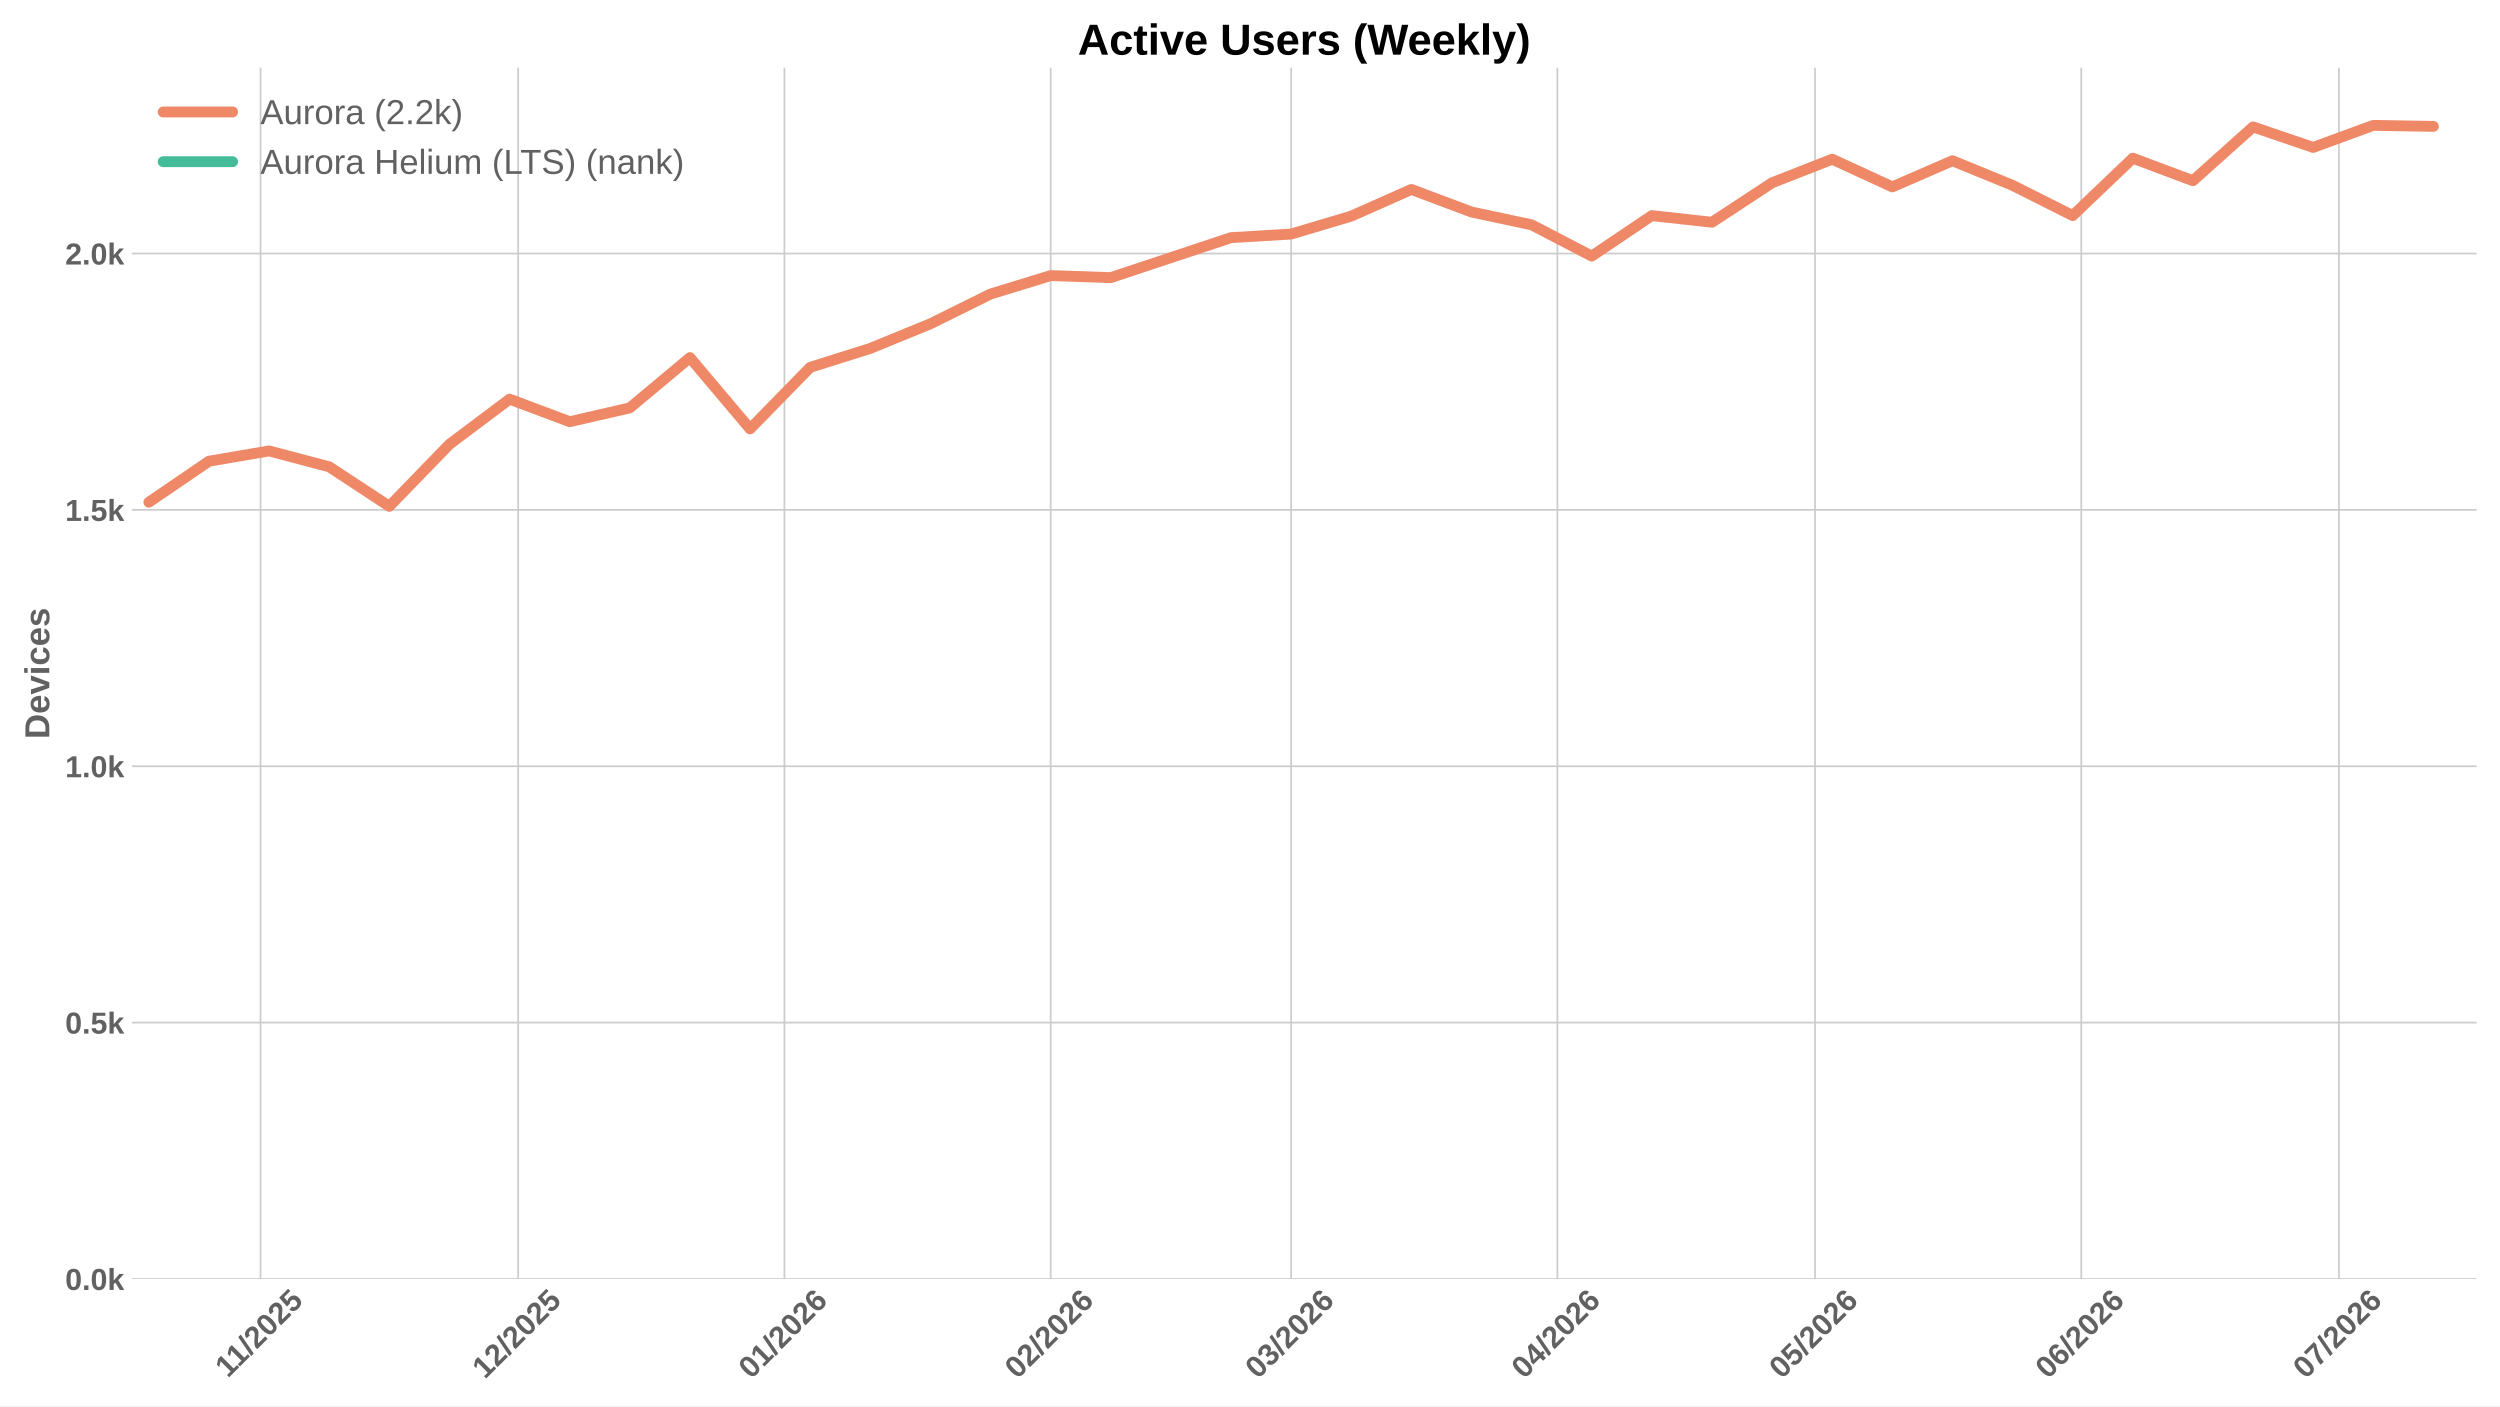
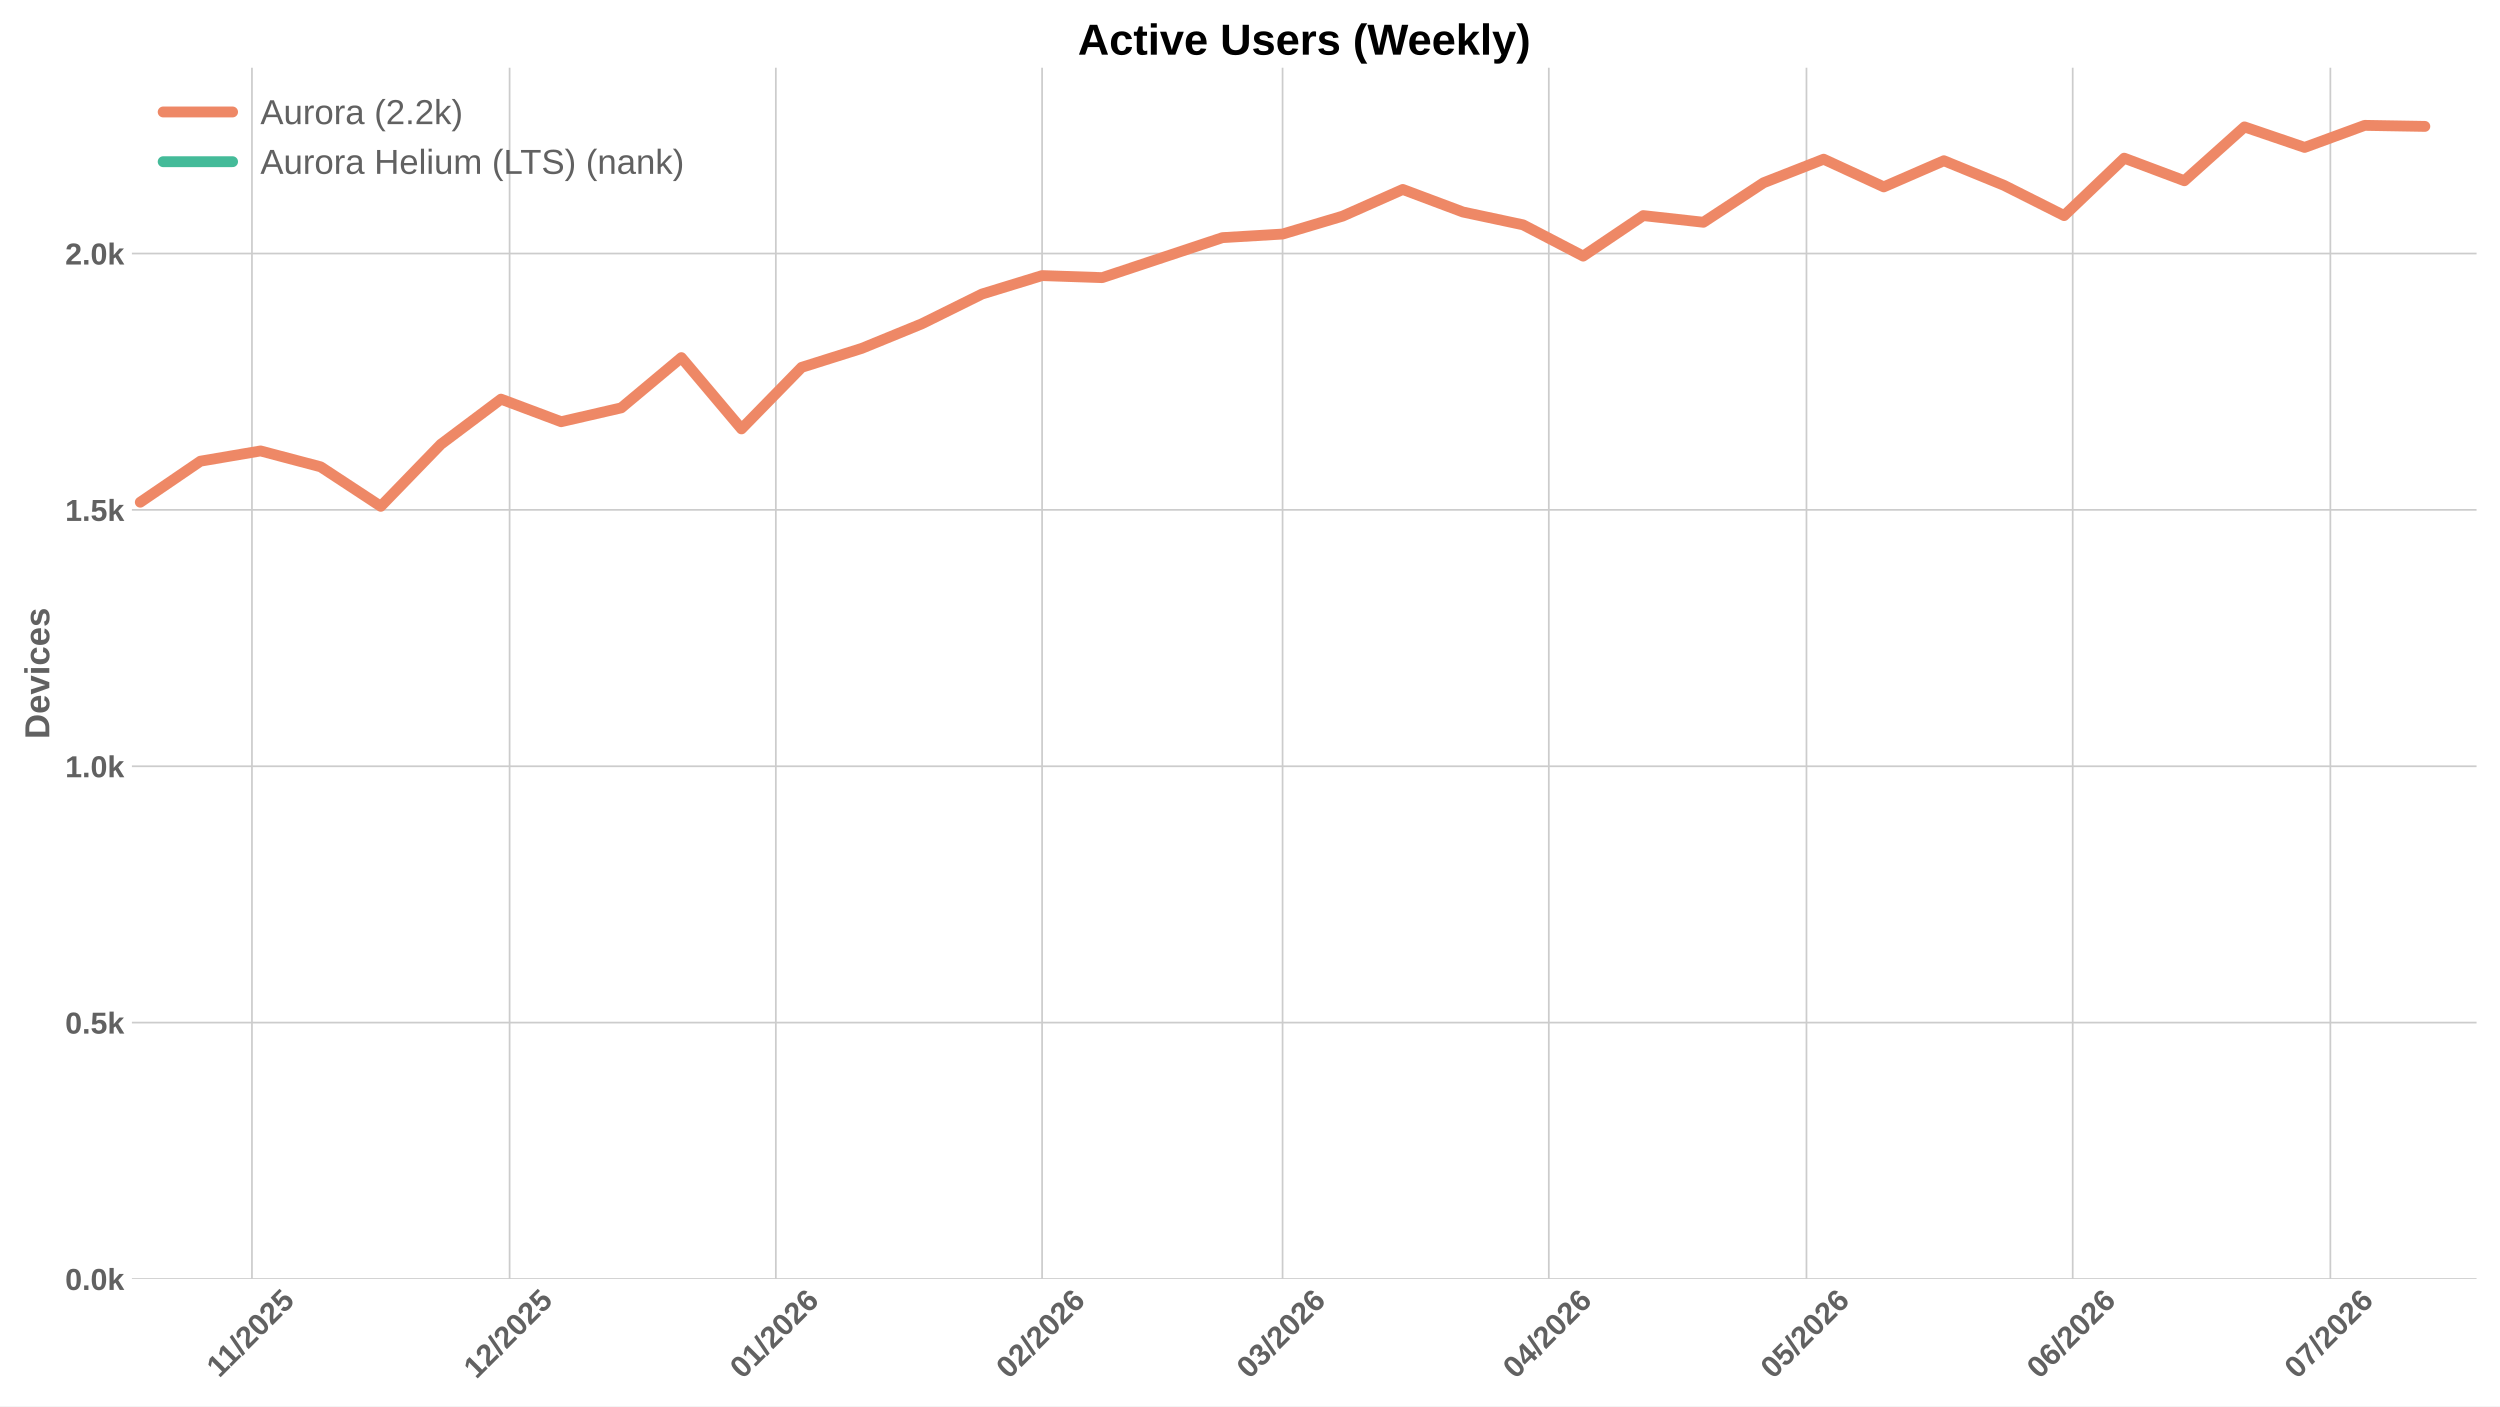
<svg xmlns="http://www.w3.org/2000/svg" xmlns:xlink="http://www.w3.org/1999/xlink" width="1152pt" height="648pt" viewBox="0 0 1152 648" version="1.1">
  <defs>
    <style type="text/css">*{stroke-linejoin: round; stroke-linecap: butt}</style>
  </defs>
  <g id="figure_1">
    <g id="patch_1">
      <path d="M 0 648  L 1152 648  L 1152 0  L 0 0  z " style="fill: #ffffff" />
    </g>
    <g id="axes_1">
      <g id="patch_2">
        <path d="M 60.78 589.343  L 1141.2 589.343  L 1141.2 31.2  L 60.78 31.2  z " style="fill: #ffffff" />
      </g>
      <g id="matplotlib.axis_1">
        <g id="xtick_1">
          <g id="line2d_1">
-             <path d="M 120.048 589.343  L 120.048 31.2  " clip-path="url(#p6902d0c103)" style="fill: none; stroke: #cccccc; stroke-width: 0.8; stroke-linecap: round" />
+             <path d="M 116.098 589.343  L 116.098 31.2  " clip-path="url(#pda3a99be22)" style="fill: none; stroke: #cccccc; stroke-width: 0.8; stroke-linecap: round" />
          </g>
          <g id="line2d_2" />
          <g id="text_1">
-             <g style="fill: #616161" transform="translate(104.9895 635.2532) rotate(-45) scale(0.14 -0.14)">
+             <g style="fill: #616161" transform="translate(101.0398 635.2532) rotate(-45) scale(0.14 -0.14)">
              <defs>
                <path id="LiberationSans-Bold-31" d="M 403 0  L 403 653  L 1494 653  L 1494 3656  L 438 2997  L 438 3688  L 1541 4403  L 2372 4403  L 2372 653  L 3381 653  L 3381 0  L 403 0  z " transform="scale(0.015625)" />
                <path id="LiberationSans-Bold-2f" d="M 63 -128  L 972 4638  L 1716 4638  L 822 -128  L 63 -128  z " transform="scale(0.015625)" />
                <path id="LiberationSans-Bold-32" d="M 222 0  L 222 609  Q 394 988 711 1347  Q 1028 1706 1509 2097  Q 1972 2472 2158 2715  Q 2344 2959 2344 3194  Q 2344 3769 1766 3769  Q 1484 3769 1336 3617  Q 1188 3466 1144 3163  L 259 3213  Q 334 3825 717 4147  Q 1100 4469 1759 4469  Q 2472 4469 2853 4144  Q 3234 3819 3234 3231  Q 3234 2922 3112 2672  Q 2991 2422 2800 2211  Q 2609 2000 2376 1815  Q 2144 1631 1925 1456  Q 1706 1281 1526 1103  Q 1347 925 1259 722  L 3303 722  L 3303 0  L 222 0  z " transform="scale(0.015625)" />
                <path id="LiberationSans-Bold-30" d="M 3297 2203  Q 3297 1088 2914 512  Q 2531 -63 1766 -63  Q 253 -63 253 2203  Q 253 2994 418 3494  Q 584 3994 915 4231  Q 1247 4469 1791 4469  Q 2572 4469 2934 3903  Q 3297 3338 3297 2203  z M 2416 2203  Q 2416 2813 2356 3150  Q 2297 3488 2165 3634  Q 2034 3781 1784 3781  Q 1519 3781 1383 3632  Q 1247 3484 1189 3148  Q 1131 2813 1131 2203  Q 1131 1600 1192 1261  Q 1253 922 1386 775  Q 1519 628 1772 628  Q 2022 628 2158 783  Q 2294 938 2355 1278  Q 2416 1619 2416 2203  z " transform="scale(0.015625)" />
                <path id="LiberationSans-Bold-35" d="M 3381 1466  Q 3381 766 2945 351  Q 2509 -63 1750 -63  Q 1088 -63 689 235  Q 291 534 197 1100  L 1075 1172  Q 1144 891 1319 762  Q 1494 634 1759 634  Q 2088 634 2283 843  Q 2478 1053 2478 1447  Q 2478 1794 2293 2001  Q 2109 2209 1778 2209  Q 1413 2209 1181 1925  L 325 1925  L 478 4403  L 3125 4403  L 3125 3750  L 1275 3750  L 1203 2638  Q 1522 2919 2000 2919  Q 2628 2919 3004 2528  Q 3381 2138 3381 1466  z " transform="scale(0.015625)" />
              </defs>
              <use xlink:href="#LiberationSans-Bold-31" />
              <use xlink:href="#LiberationSans-Bold-31" transform="translate(50.11523 0)" />
              <use xlink:href="#LiberationSans-Bold-2f" transform="translate(105.7305 0)" />
              <use xlink:href="#LiberationSans-Bold-32" transform="translate(133.5137 0)" />
              <use xlink:href="#LiberationSans-Bold-30" transform="translate(189.1289 0)" />
              <use xlink:href="#LiberationSans-Bold-32" transform="translate(244.7441 0)" />
              <use xlink:href="#LiberationSans-Bold-35" transform="translate(300.3594 0)" />
            </g>
          </g>
        </g>
        <g id="xtick_2">
          <g id="line2d_3">
-             <path d="M 238.775 589.343  L 238.775 31.2  " clip-path="url(#p6902d0c103)" style="fill: none; stroke: #cccccc; stroke-width: 0.8; stroke-linecap: round" />
+             <path d="M 234.825 589.343  L 234.825 31.2  " clip-path="url(#pda3a99be22)" style="fill: none; stroke: #cccccc; stroke-width: 0.8; stroke-linecap: round" />
          </g>
          <g id="line2d_4" />
          <g id="text_2">
-             <g style="fill: #616161" transform="translate(223.4447 635.7977) rotate(-45) scale(0.14 -0.14)">
+             <g style="fill: #616161" transform="translate(219.495 635.7977) rotate(-45) scale(0.14 -0.14)">
              <use xlink:href="#LiberationSans-Bold-31" />
              <use xlink:href="#LiberationSans-Bold-32" transform="translate(55.61523 0)" />
              <use xlink:href="#LiberationSans-Bold-2f" transform="translate(111.2305 0)" />
              <use xlink:href="#LiberationSans-Bold-32" transform="translate(139.0137 0)" />
              <use xlink:href="#LiberationSans-Bold-30" transform="translate(194.6289 0)" />
              <use xlink:href="#LiberationSans-Bold-32" transform="translate(250.2441 0)" />
              <use xlink:href="#LiberationSans-Bold-35" transform="translate(305.8594 0)" />
            </g>
          </g>
        </g>
        <g id="xtick_3">
          <g id="line2d_5">
-             <path d="M 361.46 589.343  L 361.46 31.2  " clip-path="url(#p6902d0c103)" style="fill: none; stroke: #cccccc; stroke-width: 0.8; stroke-linecap: round" />
+             <path d="M 357.51 589.343  L 357.51 31.2  " clip-path="url(#pda3a99be22)" style="fill: none; stroke: #cccccc; stroke-width: 0.8; stroke-linecap: round" />
          </g>
          <g id="line2d_6" />
          <g id="text_3">
-             <g style="fill: #616161" transform="translate(346.1297 635.7977) rotate(-45) scale(0.14 -0.14)">
+             <g style="fill: #616161" transform="translate(342.1801 635.7977) rotate(-45) scale(0.14 -0.14)">
              <defs>
                <path id="LiberationSans-Bold-36" d="M 3328 1441  Q 3328 738 2934 337  Q 2541 -63 1847 -63  Q 1069 -63 651 482  Q 234 1028 234 2100  Q 234 3278 657 3873  Q 1081 4469 1869 4469  Q 2428 4469 2751 4222  Q 3075 3975 3209 3456  L 2381 3341  Q 2263 3775 1850 3775  Q 1497 3775 1295 3422  Q 1094 3069 1094 2350  Q 1234 2584 1484 2709  Q 1734 2834 2050 2834  Q 2641 2834 2984 2459  Q 3328 2084 3328 1441  z M 2447 1416  Q 2447 1791 2273 1989  Q 2100 2188 1797 2188  Q 1506 2188 1331 2002  Q 1156 1816 1156 1509  Q 1156 1125 1339 873  Q 1522 622 1819 622  Q 2116 622 2281 833  Q 2447 1044 2447 1416  z " transform="scale(0.015625)" />
              </defs>
              <use xlink:href="#LiberationSans-Bold-30" />
              <use xlink:href="#LiberationSans-Bold-31" transform="translate(55.61523 0)" />
              <use xlink:href="#LiberationSans-Bold-2f" transform="translate(111.2305 0)" />
              <use xlink:href="#LiberationSans-Bold-32" transform="translate(139.0137 0)" />
              <use xlink:href="#LiberationSans-Bold-30" transform="translate(194.6289 0)" />
              <use xlink:href="#LiberationSans-Bold-32" transform="translate(250.2441 0)" />
              <use xlink:href="#LiberationSans-Bold-36" transform="translate(305.8594 0)" />
            </g>
          </g>
        </g>
        <g id="xtick_4">
          <g id="line2d_7">
-             <path d="M 484.145 589.343  L 484.145 31.2  " clip-path="url(#p6902d0c103)" style="fill: none; stroke: #cccccc; stroke-width: 0.8; stroke-linecap: round" />
+             <path d="M 480.195 589.343  L 480.195 31.2  " clip-path="url(#pda3a99be22)" style="fill: none; stroke: #cccccc; stroke-width: 0.8; stroke-linecap: round" />
          </g>
          <g id="line2d_8" />
          <g id="text_4">
-             <g style="fill: #616161" transform="translate(468.8148 635.7977) rotate(-45) scale(0.14 -0.14)">
+             <g style="fill: #616161" transform="translate(464.8651 635.7977) rotate(-45) scale(0.14 -0.14)">
              <use xlink:href="#LiberationSans-Bold-30" />
              <use xlink:href="#LiberationSans-Bold-32" transform="translate(55.61523 0)" />
              <use xlink:href="#LiberationSans-Bold-2f" transform="translate(111.2305 0)" />
              <use xlink:href="#LiberationSans-Bold-32" transform="translate(139.0137 0)" />
              <use xlink:href="#LiberationSans-Bold-30" transform="translate(194.6289 0)" />
              <use xlink:href="#LiberationSans-Bold-32" transform="translate(250.2441 0)" />
              <use xlink:href="#LiberationSans-Bold-36" transform="translate(305.8594 0)" />
            </g>
          </g>
        </g>
        <g id="xtick_5">
          <g id="line2d_9">
-             <path d="M 594.957 589.343  L 594.957 31.2  " clip-path="url(#p6902d0c103)" style="fill: none; stroke: #cccccc; stroke-width: 0.8; stroke-linecap: round" />
+             <path d="M 591.008 589.343  L 591.008 31.2  " clip-path="url(#pda3a99be22)" style="fill: none; stroke: #cccccc; stroke-width: 0.8; stroke-linecap: round" />
          </g>
          <g id="line2d_10" />
          <g id="text_5">
-             <g style="fill: #616161" transform="translate(579.6271 635.7977) rotate(-45) scale(0.14 -0.14)">
+             <g style="fill: #616161" transform="translate(575.6775 635.7977) rotate(-45) scale(0.14 -0.14)">
              <defs>
                <path id="LiberationSans-Bold-33" d="M 3328 1222  Q 3328 603 2922 265  Q 2516 -72 1766 -72  Q 1056 -72 637 254  Q 219 581 147 1197  L 1041 1275  Q 1125 641 1763 641  Q 2078 641 2253 797  Q 2428 953 2428 1275  Q 2428 1569 2215 1725  Q 2003 1881 1584 1881  L 1278 1881  L 1278 2591  L 1566 2591  Q 1944 2591 2134 2745  Q 2325 2900 2325 3188  Q 2325 3459 2173 3614  Q 2022 3769 1731 3769  Q 1459 3769 1292 3619  Q 1125 3469 1100 3194  L 222 3256  Q 291 3825 694 4147  Q 1097 4469 1747 4469  Q 2438 4469 2827 4158  Q 3216 3847 3216 3297  Q 3216 2884 2973 2618  Q 2731 2353 2275 2266  L 2275 2253  Q 2781 2194 3054 1920  Q 3328 1647 3328 1222  z " transform="scale(0.015625)" />
              </defs>
              <use xlink:href="#LiberationSans-Bold-30" />
              <use xlink:href="#LiberationSans-Bold-33" transform="translate(55.61523 0)" />
              <use xlink:href="#LiberationSans-Bold-2f" transform="translate(111.2305 0)" />
              <use xlink:href="#LiberationSans-Bold-32" transform="translate(139.0137 0)" />
              <use xlink:href="#LiberationSans-Bold-30" transform="translate(194.6289 0)" />
              <use xlink:href="#LiberationSans-Bold-32" transform="translate(250.2441 0)" />
              <use xlink:href="#LiberationSans-Bold-36" transform="translate(305.8594 0)" />
            </g>
          </g>
        </g>
        <g id="xtick_6">
          <g id="line2d_11">
-             <path d="M 717.642 589.343  L 717.642 31.2  " clip-path="url(#p6902d0c103)" style="fill: none; stroke: #cccccc; stroke-width: 0.8; stroke-linecap: round" />
+             <path d="M 713.693 589.343  L 713.693 31.2  " clip-path="url(#pda3a99be22)" style="fill: none; stroke: #cccccc; stroke-width: 0.8; stroke-linecap: round" />
          </g>
          <g id="line2d_12" />
          <g id="text_6">
-             <g style="fill: #616161" transform="translate(702.3122 635.7977) rotate(-45) scale(0.14 -0.14)">
+             <g style="fill: #616161" transform="translate(698.3625 635.7977) rotate(-45) scale(0.14 -0.14)">
              <defs>
                <path id="LiberationSans-Bold-34" d="M 2938 897  L 2938 0  L 2100 0  L 2100 897  L 97 897  L 97 1556  L 1956 4403  L 2938 4403  L 2938 1550  L 3525 1550  L 3525 897  L 2938 897  z M 2100 2991  Q 2100 3159 2111 3356  Q 2122 3553 2128 3609  Q 2047 3434 1834 3103  L 813 1550  L 2100 1550  L 2100 2991  z " transform="scale(0.015625)" />
              </defs>
              <use xlink:href="#LiberationSans-Bold-30" />
              <use xlink:href="#LiberationSans-Bold-34" transform="translate(55.61523 0)" />
              <use xlink:href="#LiberationSans-Bold-2f" transform="translate(111.2305 0)" />
              <use xlink:href="#LiberationSans-Bold-32" transform="translate(139.0137 0)" />
              <use xlink:href="#LiberationSans-Bold-30" transform="translate(194.6289 0)" />
              <use xlink:href="#LiberationSans-Bold-32" transform="translate(250.2441 0)" />
              <use xlink:href="#LiberationSans-Bold-36" transform="translate(305.8594 0)" />
            </g>
          </g>
        </g>
        <g id="xtick_7">
          <g id="line2d_13">
-             <path d="M 836.37 589.343  L 836.37 31.2  " clip-path="url(#p6902d0c103)" style="fill: none; stroke: #cccccc; stroke-width: 0.8; stroke-linecap: round" />
+             <path d="M 832.42 589.343  L 832.42 31.2  " clip-path="url(#pda3a99be22)" style="fill: none; stroke: #cccccc; stroke-width: 0.8; stroke-linecap: round" />
          </g>
          <g id="line2d_14" />
          <g id="text_7">
-             <g style="fill: #616161" transform="translate(821.0396 635.7977) rotate(-45) scale(0.14 -0.14)">
+             <g style="fill: #616161" transform="translate(817.09 635.7977) rotate(-45) scale(0.14 -0.14)">
              <use xlink:href="#LiberationSans-Bold-30" />
              <use xlink:href="#LiberationSans-Bold-35" transform="translate(55.61523 0)" />
              <use xlink:href="#LiberationSans-Bold-2f" transform="translate(111.2305 0)" />
              <use xlink:href="#LiberationSans-Bold-32" transform="translate(139.0137 0)" />
              <use xlink:href="#LiberationSans-Bold-30" transform="translate(194.6289 0)" />
              <use xlink:href="#LiberationSans-Bold-32" transform="translate(250.2441 0)" />
              <use xlink:href="#LiberationSans-Bold-36" transform="translate(305.8594 0)" />
            </g>
          </g>
        </g>
        <g id="xtick_8">
          <g id="line2d_15">
-             <path d="M 959.055 589.343  L 959.055 31.2  " clip-path="url(#p6902d0c103)" style="fill: none; stroke: #cccccc; stroke-width: 0.8; stroke-linecap: round" />
+             <path d="M 955.105 589.343  L 955.105 31.2  " clip-path="url(#pda3a99be22)" style="fill: none; stroke: #cccccc; stroke-width: 0.8; stroke-linecap: round" />
          </g>
          <g id="line2d_16" />
          <g id="text_8">
-             <g style="fill: #616161" transform="translate(943.7247 635.7977) rotate(-45) scale(0.14 -0.14)">
+             <g style="fill: #616161" transform="translate(939.775 635.7977) rotate(-45) scale(0.14 -0.14)">
              <use xlink:href="#LiberationSans-Bold-30" />
              <use xlink:href="#LiberationSans-Bold-36" transform="translate(55.61523 0)" />
              <use xlink:href="#LiberationSans-Bold-2f" transform="translate(111.2305 0)" />
              <use xlink:href="#LiberationSans-Bold-32" transform="translate(139.0137 0)" />
              <use xlink:href="#LiberationSans-Bold-30" transform="translate(194.6289 0)" />
              <use xlink:href="#LiberationSans-Bold-32" transform="translate(250.2441 0)" />
              <use xlink:href="#LiberationSans-Bold-36" transform="translate(305.8594 0)" />
            </g>
          </g>
        </g>
        <g id="xtick_9">
          <g id="line2d_17">
-             <path d="M 1077.782 589.343  L 1077.782 31.2  " clip-path="url(#p6902d0c103)" style="fill: none; stroke: #cccccc; stroke-width: 0.8; stroke-linecap: round" />
+             <path d="M 1073.833 589.343  L 1073.833 31.2  " clip-path="url(#pda3a99be22)" style="fill: none; stroke: #cccccc; stroke-width: 0.8; stroke-linecap: round" />
          </g>
          <g id="line2d_18" />
          <g id="text_9">
-             <g style="fill: #616161" transform="translate(1062.452 635.7977) rotate(-45) scale(0.14 -0.14)">
+             <g style="fill: #616161" transform="translate(1058.503 635.7977) rotate(-45) scale(0.14 -0.14)">
              <defs>
                <path id="LiberationSans-Bold-37" d="M 3278 3706  Q 2981 3238 2717 2797  Q 2453 2356 2256 1911  Q 2059 1466 1945 995  Q 1831 525 1831 0  L 916 0  Q 916 550 1059 1064  Q 1203 1578 1475 2111  Q 1747 2644 2463 3681  L 275 3681  L 275 4403  L 3278 4403  L 3278 3706  z " transform="scale(0.015625)" />
              </defs>
              <use xlink:href="#LiberationSans-Bold-30" />
              <use xlink:href="#LiberationSans-Bold-37" transform="translate(55.61523 0)" />
              <use xlink:href="#LiberationSans-Bold-2f" transform="translate(111.2305 0)" />
              <use xlink:href="#LiberationSans-Bold-32" transform="translate(139.0137 0)" />
              <use xlink:href="#LiberationSans-Bold-30" transform="translate(194.6289 0)" />
              <use xlink:href="#LiberationSans-Bold-32" transform="translate(250.2441 0)" />
              <use xlink:href="#LiberationSans-Bold-36" transform="translate(305.8594 0)" />
            </g>
          </g>
        </g>
      </g>
      <g id="matplotlib.axis_2">
        <g id="ytick_1">
          <g id="line2d_19">
-             <path d="M 60.78 589.343  L 1141.2 589.343  " clip-path="url(#p6902d0c103)" style="fill: none; stroke: #cccccc; stroke-width: 0.8; stroke-linecap: round" />
+             <path d="M 60.78 589.343  L 1141.2 589.343  " clip-path="url(#pda3a99be22)" style="fill: none; stroke: #cccccc; stroke-width: 0.8; stroke-linecap: round" />
          </g>
          <g id="line2d_20" />
          <g id="text_10">
            <g style="fill: #616161" transform="translate(30.03469 594.416) scale(0.14 -0.14)">
              <defs>
                <path id="LiberationSans-Bold-2e" d="M 434 0  L 434 953  L 1338 953  L 1338 0  L 434 0  z " transform="scale(0.015625)" />
                <path id="LiberationSans-Bold-6b" d="M 2606 0  L 1703 1531  L 1325 1269  L 1325 0  L 447 0  L 447 4638  L 1325 4638  L 1325 1981  L 2531 3381  L 3475 3381  L 2288 2063  L 3566 0  L 2606 0  z " transform="scale(0.015625)" />
              </defs>
              <use xlink:href="#LiberationSans-Bold-30" />
              <use xlink:href="#LiberationSans-Bold-2e" transform="translate(55.61523 0)" />
              <use xlink:href="#LiberationSans-Bold-30" transform="translate(83.39844 0)" />
              <use xlink:href="#LiberationSans-Bold-6b" transform="translate(139.0137 0)" />
            </g>
          </g>
        </g>
        <g id="ytick_2">
          <g id="line2d_21">
-             <path d="M 60.78 471.215  L 1141.2 471.215  " clip-path="url(#p6902d0c103)" style="fill: none; stroke: #cccccc; stroke-width: 0.8; stroke-linecap: round" />
+             <path d="M 60.78 471.215  L 1141.2 471.215  " clip-path="url(#pda3a99be22)" style="fill: none; stroke: #cccccc; stroke-width: 0.8; stroke-linecap: round" />
          </g>
          <g id="line2d_22" />
          <g id="text_11">
            <g style="fill: #616161" transform="translate(30.03469 476.288) scale(0.14 -0.14)">
              <use xlink:href="#LiberationSans-Bold-30" />
              <use xlink:href="#LiberationSans-Bold-2e" transform="translate(55.61523 0)" />
              <use xlink:href="#LiberationSans-Bold-35" transform="translate(83.39844 0)" />
              <use xlink:href="#LiberationSans-Bold-6b" transform="translate(139.0137 0)" />
            </g>
          </g>
        </g>
        <g id="ytick_3">
          <g id="line2d_23">
-             <path d="M 60.78 353.087  L 1141.2 353.087  " clip-path="url(#p6902d0c103)" style="fill: none; stroke: #cccccc; stroke-width: 0.8; stroke-linecap: round" />
+             <path d="M 60.78 353.087  L 1141.2 353.087  " clip-path="url(#pda3a99be22)" style="fill: none; stroke: #cccccc; stroke-width: 0.8; stroke-linecap: round" />
          </g>
          <g id="line2d_24" />
          <g id="text_12">
            <g style="fill: #616161" transform="translate(30.03469 358.1599) scale(0.14 -0.14)">
              <use xlink:href="#LiberationSans-Bold-31" />
              <use xlink:href="#LiberationSans-Bold-2e" transform="translate(55.61523 0)" />
              <use xlink:href="#LiberationSans-Bold-30" transform="translate(83.39844 0)" />
              <use xlink:href="#LiberationSans-Bold-6b" transform="translate(139.0137 0)" />
            </g>
          </g>
        </g>
        <g id="ytick_4">
          <g id="line2d_25">
-             <path d="M 60.78 234.959  L 1141.2 234.959  " clip-path="url(#p6902d0c103)" style="fill: none; stroke: #cccccc; stroke-width: 0.8; stroke-linecap: round" />
+             <path d="M 60.78 234.959  L 1141.2 234.959  " clip-path="url(#pda3a99be22)" style="fill: none; stroke: #cccccc; stroke-width: 0.8; stroke-linecap: round" />
          </g>
          <g id="line2d_26" />
          <g id="text_13">
            <g style="fill: #616161" transform="translate(30.03469 240.0319) scale(0.14 -0.14)">
              <use xlink:href="#LiberationSans-Bold-31" />
              <use xlink:href="#LiberationSans-Bold-2e" transform="translate(55.61523 0)" />
              <use xlink:href="#LiberationSans-Bold-35" transform="translate(83.39844 0)" />
              <use xlink:href="#LiberationSans-Bold-6b" transform="translate(139.0137 0)" />
            </g>
          </g>
        </g>
        <g id="ytick_5">
          <g id="line2d_27">
-             <path d="M 60.78 116.831  L 1141.2 116.831  " clip-path="url(#p6902d0c103)" style="fill: none; stroke: #cccccc; stroke-width: 0.8; stroke-linecap: round" />
+             <path d="M 60.78 116.831  L 1141.2 116.831  " clip-path="url(#pda3a99be22)" style="fill: none; stroke: #cccccc; stroke-width: 0.8; stroke-linecap: round" />
          </g>
          <g id="line2d_28" />
          <g id="text_14">
            <g style="fill: #616161" transform="translate(30.03469 121.9038) scale(0.14 -0.14)">
              <use xlink:href="#LiberationSans-Bold-32" />
              <use xlink:href="#LiberationSans-Bold-2e" transform="translate(55.61523 0)" />
              <use xlink:href="#LiberationSans-Bold-30" transform="translate(83.39844 0)" />
              <use xlink:href="#LiberationSans-Bold-6b" transform="translate(139.0137 0)" />
            </g>
          </g>
        </g>
        <g id="text_15">
          <g style="fill: #616161" transform="translate(22.71469 340.5153) rotate(-90) scale(0.16 -0.16)">
            <defs>
              <path id="LiberationSans-Bold-44" d="M 4353 2234  Q 4353 1553 4086 1045  Q 3819 538 3330 269  Q 2841 0 2209 0  L 428 0  L 428 4403  L 2022 4403  Q 3134 4403 3743 3842  Q 4353 3281 4353 2234  z M 3425 2234  Q 3425 2944 3056 3317  Q 2688 3691 2003 3691  L 1350 3691  L 1350 713  L 2131 713  Q 2725 713 3075 1122  Q 3425 1531 3425 2234  z " transform="scale(0.015625)" />
              <path id="LiberationSans-Bold-65" d="M 1831 -63  Q 1069 -63 659 389  Q 250 841 250 1706  Q 250 2544 665 2994  Q 1081 3444 1844 3444  Q 2572 3444 2956 2961  Q 3341 2478 3341 1547  L 3341 1522  L 1172 1522  Q 1172 1028 1355 776  Q 1538 525 1875 525  Q 2341 525 2463 928  L 3291 856  Q 2931 -63 1831 -63  z M 1831 2891  Q 1522 2891 1355 2675  Q 1188 2459 1178 2072  L 2491 2072  Q 2466 2481 2294 2686  Q 2122 2891 1831 2891  z " transform="scale(0.015625)" />
              <path id="LiberationSans-Bold-76" d="M 2284 0  L 1234 0  L 25 3381  L 953 3381  L 1544 1491  Q 1591 1334 1766 709  Q 1797 838 1894 1159  Q 1991 1481 2613 3381  L 3531 3381  L 2284 0  z " transform="scale(0.015625)" />
              <path id="LiberationSans-Bold-69" d="M 447 3991  L 447 4638  L 1325 4638  L 1325 3991  L 447 3991  z M 447 0  L 447 3381  L 1325 3381  L 1325 0  L 447 0  z " transform="scale(0.015625)" />
              <path id="LiberationSans-Bold-63" d="M 1856 -63  Q 1088 -63 669 395  Q 250 853 250 1672  Q 250 2509 672 2976  Q 1094 3444 1869 3444  Q 2466 3444 2856 3144  Q 3247 2844 3347 2316  L 2463 2272  Q 2425 2531 2275 2686  Q 2125 2841 1850 2841  Q 1172 2841 1172 1706  Q 1172 538 1863 538  Q 2113 538 2281 695  Q 2450 853 2491 1166  L 3372 1125  Q 3325 778 3123 506  Q 2922 234 2594 85  Q 2266 -63 1856 -63  z " transform="scale(0.015625)" />
              <path id="LiberationSans-Bold-73" d="M 3297 988  Q 3297 497 2895 217  Q 2494 -63 1784 -63  Q 1088 -63 717 157  Q 347 378 225 844  L 997 959  Q 1063 719 1223 619  Q 1384 519 1784 519  Q 2153 519 2322 612  Q 2491 706 2491 906  Q 2491 1069 2355 1164  Q 2219 1259 1894 1325  Q 1150 1472 890 1598  Q 631 1725 495 1926  Q 359 2128 359 2422  Q 359 2906 732 3176  Q 1106 3447 1791 3447  Q 2394 3447 2761 3212  Q 3128 2978 3219 2534  L 2441 2453  Q 2403 2659 2256 2761  Q 2109 2863 1791 2863  Q 1478 2863 1322 2783  Q 1166 2703 1166 2516  Q 1166 2369 1286 2283  Q 1406 2197 1691 2141  Q 2088 2059 2395 1973  Q 2703 1888 2889 1769  Q 3075 1650 3186 1464  Q 3297 1278 3297 988  z " transform="scale(0.015625)" />
            </defs>
            <use xlink:href="#LiberationSans-Bold-44" />
            <use xlink:href="#LiberationSans-Bold-65" transform="translate(72.2168 0)" />
            <use xlink:href="#LiberationSans-Bold-76" transform="translate(127.832 0)" />
            <use xlink:href="#LiberationSans-Bold-69" transform="translate(183.4473 0)" />
            <use xlink:href="#LiberationSans-Bold-63" transform="translate(211.2305 0)" />
            <use xlink:href="#LiberationSans-Bold-65" transform="translate(266.8457 0)" />
            <use xlink:href="#LiberationSans-Bold-73" transform="translate(322.4609 0)" />
          </g>
        </g>
      </g>
      <g id="line2d_29">
-         <path d="M 68.599 231.415  L 96.302 212.515  L 124.005 207.79  L 151.708 215.114  L 179.411 233.305  L 207.114 204.718  L 234.817 183.928  L 262.52 194.323  L 290.224 187.944  L 317.927 164.791  L 345.63 197.631  L 373.333 169.28  L 401.036 160.538  L 428.739 149.198  L 456.442 135.495  L 484.145 126.99  L 511.848 127.935  L 539.551 118.721  L 567.254 109.507  L 594.957 107.853  L 622.66 99.584  L 650.364 87.299  L 678.067 97.694  L 705.77 103.601  L 733.473 118.012  L 761.176 99.348  L 788.879 102.419  L 816.582 84.228  L 844.285 73.36  L 871.988 86.118  L 899.691 74.069  L 927.394 85.409  L 955.097 99.348  L 982.8 72.887  L 1010.504 83.283  L 1038.207 58.476  L 1065.91 67.926  L 1093.613 57.767  L 1121.316 58.24  " clip-path="url(#p6902d0c103)" style="fill: none; stroke: #ee8866; stroke-width: 5; stroke-linecap: round" />
+         <path d="M 64.649 231.415  L 92.352 212.515  L 120.055 207.79  L 147.759 215.114  L 175.462 233.305  L 203.165 204.718  L 230.868 183.928  L 258.571 194.323  L 286.274 187.944  L 313.977 164.791  L 341.68 197.631  L 369.383 169.28  L 397.086 160.538  L 424.789 149.198  L 452.492 135.495  L 480.195 126.99  L 507.899 127.935  L 535.602 118.721  L 563.305 109.507  L 591.008 107.853  L 618.711 99.584  L 646.414 87.299  L 674.117 97.694  L 701.82 103.601  L 729.523 118.012  L 757.226 99.348  L 784.929 102.419  L 812.632 84.228  L 840.335 73.36  L 868.039 86.118  L 895.742 74.069  L 923.445 85.409  L 951.148 99.348  L 978.851 72.887  L 1006.554 83.283  L 1034.257 58.476  L 1061.96 67.926  L 1089.663 57.767  L 1117.366 58.24  " clip-path="url(#pda3a99be22)" style="fill: none; stroke: #ee8866; stroke-width: 5; stroke-linecap: round" />
      </g>
      <g id="line2d_30">
-         <path d="M 234.817 589.107  M 317.927 589.107  M 401.036 589.107  " clip-path="url(#p6902d0c103)" style="fill: none; stroke: #44bb99; stroke-width: 5; stroke-linecap: round" />
+         <path d="M 230.868 589.107  M 313.977 589.107  M 397.086 589.107  " clip-path="url(#pda3a99be22)" style="fill: none; stroke: #44bb99; stroke-width: 5; stroke-linecap: round" />
      </g>
      <g id="patch_3">
        <path d="M 60.78 589.343  L 60.78 31.2  " style="fill: none" />
      </g>
      <g id="patch_4">
        <path d="M 1141.2 589.343  L 1141.2 31.2  " style="fill: none" />
      </g>
      <g id="patch_5">
        <path d="M 60.78 589.343  L 1141.2 589.343  " style="fill: none" />
      </g>
      <g id="patch_6">
        <path d="M 60.78 31.2  L 1141.2 31.2  " style="fill: none" />
      </g>
      <g id="text_16">
        <g transform="translate(496.6791 25.2) scale(0.2 -0.2)">
          <defs>
            <path id="LiberationSans-Bold-41" d="M 3541 0  L 3150 1125  L 1472 1125  L 1081 0  L 159 0  L 1766 4403  L 2853 4403  L 4453 0  L 3541 0  z M 2309 3725  L 2291 3656  Q 2259 3544 2215 3400  Q 2172 3256 1678 1819  L 2944 1819  L 2509 3084  L 2375 3509  L 2309 3725  z " transform="scale(0.015625)" />
            <path id="LiberationSans-Bold-74" d="M 1313 -56  Q 925 -56 715 155  Q 506 366 506 794  L 506 2788  L 78 2788  L 78 3381  L 550 3381  L 825 4175  L 1375 4175  L 1375 3381  L 2016 3381  L 2016 2788  L 1375 2788  L 1375 1031  Q 1375 784 1469 667  Q 1563 550 1759 550  Q 1863 550 2053 594  L 2053 50  Q 1728 -56 1313 -56  z " transform="scale(0.015625)" />
            <path id="LiberationSans-Bold-20" transform="scale(0.015625)" />
            <path id="LiberationSans-Bold-55" d="M 2259 -63  Q 1350 -63 867 381  Q 384 825 384 1650  L 384 4403  L 1306 4403  L 1306 1722  Q 1306 1200 1554 929  Q 1803 659 2284 659  Q 2778 659 3043 942  Q 3309 1225 3309 1753  L 3309 4403  L 4231 4403  L 4231 1697  Q 4231 859 3714 398  Q 3197 -63 2259 -63  z " transform="scale(0.015625)" />
            <path id="LiberationSans-Bold-72" d="M 447 0  L 447 2588  Q 447 2866 439 3052  Q 431 3238 422 3381  L 1259 3381  Q 1269 3325 1284 3039  Q 1300 2753 1300 2659  L 1313 2659  Q 1441 3016 1541 3161  Q 1641 3306 1778 3376  Q 1916 3447 2122 3447  Q 2291 3447 2394 3400  L 2394 2666  Q 2181 2713 2019 2713  Q 1691 2713 1508 2447  Q 1325 2181 1325 1659  L 1325 0  L 447 0  z " transform="scale(0.015625)" />
            <path id="LiberationSans-Bold-28" d="M 1247 -1328  Q 756 -622 537 81  Q 319 784 319 1659  Q 319 2531 537 3232  Q 756 3934 1247 4638  L 2125 4638  Q 1631 3925 1407 3219  Q 1184 2513 1184 1656  Q 1184 803 1406 101  Q 1628 -600 2125 -1328  L 1247 -1328  z " transform="scale(0.015625)" />
            <path id="LiberationSans-Bold-57" d="M 4897 0  L 3803 0  L 3206 2547  Q 3097 2997 3022 3488  Q 2947 3078 2900 2864  Q 2853 2650 2234 0  L 1141 0  L 6 4403  L 941 4403  L 1578 1559  L 1722 872  Q 1809 1306 1892 1701  Q 1975 2097 2516 4403  L 3547 4403  L 4103 2059  Q 4169 1797 4325 872  L 4403 1234  L 4569 1953  L 5100 4403  L 6034 4403  L 4897 0  z " transform="scale(0.015625)" />
            <path id="LiberationSans-Bold-6c" d="M 447 0  L 447 4638  L 1325 4638  L 1325 0  L 447 0  z " transform="scale(0.015625)" />
            <path id="LiberationSans-Bold-79" d="M 884 -1328  Q 569 -1328 331 -1288  L 331 -663  Q 497 -688 634 -688  Q 822 -688 945 -628  Q 1069 -569 1167 -431  Q 1266 -294 1388 34  L 50 3381  L 978 3381  L 1509 1797  Q 1634 1456 1825 753  L 1903 1050  L 2106 1784  L 2606 3381  L 3525 3381  L 2188 -178  Q 1919 -828 1630 -1078  Q 1341 -1328 884 -1328  z " transform="scale(0.015625)" />
            <path id="LiberationSans-Bold-29" d="M 6 -1328  Q 506 -597 726 101  Q 947 800 947 1656  Q 947 2516 722 3223  Q 497 3931 6 4638  L 884 4638  Q 1378 3928 1595 3225  Q 1813 2522 1813 1659  Q 1813 791 1595 87  Q 1378 -616 884 -1328  L 6 -1328  z " transform="scale(0.015625)" />
          </defs>
          <use xlink:href="#LiberationSans-Bold-41" />
          <use xlink:href="#LiberationSans-Bold-63" transform="translate(72.2168 0)" />
          <use xlink:href="#LiberationSans-Bold-74" transform="translate(127.832 0)" />
          <use xlink:href="#LiberationSans-Bold-69" transform="translate(161.1328 0)" />
          <use xlink:href="#LiberationSans-Bold-76" transform="translate(188.916 0)" />
          <use xlink:href="#LiberationSans-Bold-65" transform="translate(244.5312 0)" />
          <use xlink:href="#LiberationSans-Bold-20" transform="translate(300.1465 0)" />
          <use xlink:href="#LiberationSans-Bold-55" transform="translate(327.9297 0)" />
          <use xlink:href="#LiberationSans-Bold-73" transform="translate(400.1465 0)" />
          <use xlink:href="#LiberationSans-Bold-65" transform="translate(455.7617 0)" />
          <use xlink:href="#LiberationSans-Bold-72" transform="translate(511.377 0)" />
          <use xlink:href="#LiberationSans-Bold-73" transform="translate(550.293 0)" />
          <use xlink:href="#LiberationSans-Bold-20" transform="translate(605.9082 0)" />
          <use xlink:href="#LiberationSans-Bold-28" transform="translate(633.6914 0)" />
          <use xlink:href="#LiberationSans-Bold-57" transform="translate(666.9922 0)" />
          <use xlink:href="#LiberationSans-Bold-65" transform="translate(759.627 0)" />
          <use xlink:href="#LiberationSans-Bold-65" transform="translate(815.2422 0)" />
          <use xlink:href="#LiberationSans-Bold-6b" transform="translate(870.8574 0)" />
          <use xlink:href="#LiberationSans-Bold-6c" transform="translate(926.4727 0)" />
          <use xlink:href="#LiberationSans-Bold-79" transform="translate(954.2559 0)" />
          <use xlink:href="#LiberationSans-Bold-29" transform="translate(1009.871 0)" />
        </g>
      </g>
      <g id="legend_1">
        <g id="line2d_31">
          <path d="M 75.18 51.595  L 91.18 51.595  L 107.18 51.595  " style="fill: none; stroke: #ee8866; stroke-width: 5; stroke-linecap: round" />
        </g>
        <g id="text_17">
          <g style="fill: #616161" transform="translate(119.98 57.195) scale(0.16 -0.16)">
            <defs>
              <path id="LiberationSans-41" d="M 3647 0  L 3144 1288  L 1138 1288  L 631 0  L 13 0  L 1809 4403  L 2488 4403  L 4256 0  L 3647 0  z M 2141 3953  L 2113 3866  Q 2034 3606 1881 3200  L 1319 1753  L 2966 1753  L 2400 3206  Q 2313 3422 2225 3694  L 2141 3953  z " transform="scale(0.015625)" />
              <path id="LiberationSans-75" d="M 981 3381  L 981 1238  Q 981 903 1047 718  Q 1113 534 1256 453  Q 1400 372 1678 372  Q 2084 372 2318 650  Q 2553 928 2553 1422  L 2553 3381  L 3116 3381  L 3116 722  Q 3116 131 3134 0  L 2603 0  Q 2600 16 2597 84  Q 2594 153 2589 242  Q 2584 331 2578 578  L 2569 578  Q 2375 228 2120 82  Q 1866 -63 1488 -63  Q 931 -63 673 214  Q 416 491 416 1128  L 416 3381  L 981 3381  z " transform="scale(0.015625)" />
              <path id="LiberationSans-72" d="M 444 0  L 444 2594  Q 444 2950 425 3381  L 956 3381  Q 981 2806 981 2691  L 994 2691  Q 1128 3125 1303 3284  Q 1478 3444 1797 3444  Q 1909 3444 2025 3413  L 2025 2897  Q 1913 2928 1725 2928  Q 1375 2928 1190 2626  Q 1006 2325 1006 1763  L 1006 0  L 444 0  z " transform="scale(0.015625)" />
              <path id="LiberationSans-6f" d="M 3291 1694  Q 3291 806 2900 371  Q 2509 -63 1766 -63  Q 1025 -63 647 389  Q 269 841 269 1694  Q 269 3444 1784 3444  Q 2559 3444 2925 3017  Q 3291 2591 3291 1694  z M 2700 1694  Q 2700 2394 2492 2711  Q 2284 3028 1794 3028  Q 1300 3028 1079 2704  Q 859 2381 859 1694  Q 859 1025 1076 689  Q 1294 353 1759 353  Q 2266 353 2483 678  Q 2700 1003 2700 1694  z " transform="scale(0.015625)" />
              <path id="LiberationSans-61" d="M 1294 -63  Q 784 -63 528 206  Q 272 475 272 944  Q 272 1469 617 1750  Q 963 2031 1731 2050  L 2491 2063  L 2491 2247  Q 2491 2659 2316 2837  Q 2141 3016 1766 3016  Q 1388 3016 1216 2887  Q 1044 2759 1009 2478  L 422 2531  Q 566 3444 1778 3444  Q 2416 3444 2737 3151  Q 3059 2859 3059 2306  L 3059 850  Q 3059 600 3125 473  Q 3191 347 3375 347  Q 3456 347 3559 369  L 3559 19  Q 3347 -31 3125 -31  Q 2813 -31 2670 133  Q 2528 297 2509 647  L 2491 647  Q 2275 259 1989 98  Q 1703 -63 1294 -63  z M 1422 359  Q 1731 359 1972 500  Q 2213 641 2352 886  Q 2491 1131 2491 1391  L 2491 1669  L 1875 1656  Q 1478 1650 1273 1575  Q 1069 1500 959 1344  Q 850 1188 850 934  Q 850 659 998 509  Q 1147 359 1422 359  z " transform="scale(0.015625)" />
              <path id="LiberationSans-20" transform="scale(0.015625)" />
              <path id="LiberationSans-28" d="M 397 1663  Q 397 2566 680 3284  Q 963 4003 1550 4638  L 2094 4638  Q 1509 3988 1236 3256  Q 963 2525 963 1656  Q 963 791 1233 62  Q 1503 -666 2094 -1325  L 1550 -1325  Q 959 -688 678 32  Q 397 753 397 1650  L 397 1663  z " transform="scale(0.015625)" />
              <path id="LiberationSans-32" d="M 322 0  L 322 397  Q 481 763 711 1042  Q 941 1322 1194 1548  Q 1447 1775 1695 1969  Q 1944 2163 2144 2356  Q 2344 2550 2467 2762  Q 2591 2975 2591 3244  Q 2591 3606 2378 3806  Q 2166 4006 1788 4006  Q 1428 4006 1195 3811  Q 963 3616 922 3263  L 347 3316  Q 409 3844 795 4156  Q 1181 4469 1788 4469  Q 2453 4469 2811 4155  Q 3169 3841 3169 3263  Q 3169 3006 3051 2753  Q 2934 2500 2703 2247  Q 2472 1994 1819 1463  Q 1459 1169 1246 933  Q 1034 697 941 478  L 3238 478  L 3238 0  L 322 0  z " transform="scale(0.015625)" />
              <path id="LiberationSans-2e" d="M 584 0  L 584 684  L 1194 684  L 1194 0  L 584 0  z " transform="scale(0.015625)" />
              <path id="LiberationSans-6b" d="M 2550 0  L 1406 1544  L 994 1203  L 994 0  L 431 0  L 431 4638  L 994 4638  L 994 1741  L 2478 3381  L 3138 3381  L 1766 1928  L 3209 0  L 2550 0  z " transform="scale(0.015625)" />
              <path id="LiberationSans-29" d="M 1734 1650  Q 1734 747 1451 28  Q 1169 -691 581 -1325  L 38 -1325  Q 625 -669 897 57  Q 1169 784 1169 1656  Q 1169 2528 895 3256  Q 622 3984 38 4638  L 581 4638  Q 1172 4000 1453 3279  Q 1734 2559 1734 1663  L 1734 1650  z " transform="scale(0.015625)" />
            </defs>
            <use xlink:href="#LiberationSans-41" />
            <use xlink:href="#LiberationSans-75" transform="translate(66.69922 0)" />
            <use xlink:href="#LiberationSans-72" transform="translate(122.3145 0)" />
            <use xlink:href="#LiberationSans-6f" transform="translate(155.6152 0)" />
            <use xlink:href="#LiberationSans-72" transform="translate(211.2305 0)" />
            <use xlink:href="#LiberationSans-61" transform="translate(244.5312 0)" />
            <use xlink:href="#LiberationSans-20" transform="translate(300.1465 0)" />
            <use xlink:href="#LiberationSans-28" transform="translate(327.9297 0)" />
            <use xlink:href="#LiberationSans-32" transform="translate(361.2305 0)" />
            <use xlink:href="#LiberationSans-2e" transform="translate(416.8457 0)" />
            <use xlink:href="#LiberationSans-32" transform="translate(444.6289 0)" />
            <use xlink:href="#LiberationSans-6b" transform="translate(500.2441 0)" />
            <use xlink:href="#LiberationSans-29" transform="translate(550.2441 0)" />
          </g>
        </g>
        <g id="line2d_32">
          <path d="M 75.18 74.51  L 91.18 74.51  L 107.18 74.51  " style="fill: none; stroke: #44bb99; stroke-width: 5; stroke-linecap: round" />
        </g>
        <g id="text_18">
          <g style="fill: #616161" transform="translate(119.98 80.11) scale(0.16 -0.16)">
            <defs>
              <path id="LiberationSans-48" d="M 3503 0  L 3503 2041  L 1122 2041  L 1122 0  L 525 0  L 525 4403  L 1122 4403  L 1122 2541  L 3503 2541  L 3503 4403  L 4100 4403  L 4100 0  L 3503 0  z " transform="scale(0.015625)" />
              <path id="LiberationSans-65" d="M 863 1572  Q 863 991 1103 675  Q 1344 359 1806 359  Q 2172 359 2392 506  Q 2613 653 2691 878  L 3184 738  Q 2881 -63 1806 -63  Q 1056 -63 664 384  Q 272 831 272 1713  Q 272 2550 664 2997  Q 1056 3444 1784 3444  Q 3275 3444 3275 1647  L 3275 1572  L 863 1572  z M 2694 2003  Q 2647 2538 2422 2783  Q 2197 3028 1775 3028  Q 1366 3028 1127 2754  Q 888 2481 869 2003  L 2694 2003  z " transform="scale(0.015625)" />
              <path id="LiberationSans-6c" d="M 431 0  L 431 4638  L 994 4638  L 994 0  L 431 0  z " transform="scale(0.015625)" />
              <path id="LiberationSans-69" d="M 428 4100  L 428 4638  L 991 4638  L 991 4100  L 428 4100  z M 428 0  L 428 3381  L 991 3381  L 991 0  L 428 0  z " transform="scale(0.015625)" />
              <path id="LiberationSans-6d" d="M 2400 0  L 2400 2144  Q 2400 2634 2265 2821  Q 2131 3009 1781 3009  Q 1422 3009 1212 2734  Q 1003 2459 1003 1959  L 1003 0  L 444 0  L 444 2659  Q 444 3250 425 3381  L 956 3381  Q 959 3366 962 3297  Q 966 3228 970 3139  Q 975 3050 981 2803  L 991 2803  Q 1172 3163 1406 3303  Q 1641 3444 1978 3444  Q 2363 3444 2586 3291  Q 2809 3138 2897 2803  L 2906 2803  Q 3081 3144 3329 3294  Q 3578 3444 3931 3444  Q 4444 3444 4676 3166  Q 4909 2888 4909 2253  L 4909 0  L 4353 0  L 4353 2144  Q 4353 2634 4218 2821  Q 4084 3009 3734 3009  Q 3366 3009 3161 2736  Q 2956 2463 2956 1959  L 2956 0  L 2400 0  z " transform="scale(0.015625)" />
              <path id="LiberationSans-4c" d="M 525 0  L 525 4403  L 1122 4403  L 1122 488  L 3347 488  L 3347 0  L 525 0  z " transform="scale(0.015625)" />
              <path id="LiberationSans-54" d="M 2250 3916  L 2250 0  L 1656 0  L 1656 3916  L 144 3916  L 144 4403  L 3763 4403  L 3763 3916  L 2250 3916  z " transform="scale(0.015625)" />
              <path id="LiberationSans-53" d="M 3975 1216  Q 3975 606 3498 271  Q 3022 -63 2156 -63  Q 547 -63 291 1056  L 869 1172  Q 969 775 1294 589  Q 1619 403 2178 403  Q 2756 403 3070 601  Q 3384 800 3384 1184  Q 3384 1400 3286 1534  Q 3188 1669 3009 1756  Q 2831 1844 2584 1903  Q 2338 1963 2038 2031  Q 1516 2147 1245 2262  Q 975 2378 819 2520  Q 663 2663 580 2853  Q 497 3044 497 3291  Q 497 3856 930 4162  Q 1363 4469 2169 4469  Q 2919 4469 3316 4239  Q 3713 4009 3872 3456  L 3284 3353  Q 3188 3703 2916 3861  Q 2644 4019 2163 4019  Q 1634 4019 1356 3844  Q 1078 3669 1078 3322  Q 1078 3119 1186 2986  Q 1294 2853 1497 2761  Q 1700 2669 2306 2534  Q 2509 2488 2711 2439  Q 2913 2391 3097 2323  Q 3281 2256 3442 2165  Q 3603 2075 3722 1944  Q 3841 1813 3908 1634  Q 3975 1456 3975 1216  z " transform="scale(0.015625)" />
              <path id="LiberationSans-6e" d="M 2578 0  L 2578 2144  Q 2578 2478 2512 2662  Q 2447 2847 2303 2928  Q 2159 3009 1881 3009  Q 1475 3009 1240 2731  Q 1006 2453 1006 1959  L 1006 0  L 444 0  L 444 2659  Q 444 3250 425 3381  L 956 3381  Q 959 3366 962 3297  Q 966 3228 970 3139  Q 975 3050 981 2803  L 991 2803  Q 1184 3153 1439 3298  Q 1694 3444 2072 3444  Q 2628 3444 2886 3167  Q 3144 2891 3144 2253  L 3144 0  L 2578 0  z " transform="scale(0.015625)" />
            </defs>
            <use xlink:href="#LiberationSans-41" />
            <use xlink:href="#LiberationSans-75" transform="translate(66.69922 0)" />
            <use xlink:href="#LiberationSans-72" transform="translate(122.3145 0)" />
            <use xlink:href="#LiberationSans-6f" transform="translate(155.6152 0)" />
            <use xlink:href="#LiberationSans-72" transform="translate(211.2305 0)" />
            <use xlink:href="#LiberationSans-61" transform="translate(244.5312 0)" />
            <use xlink:href="#LiberationSans-20" transform="translate(300.1465 0)" />
            <use xlink:href="#LiberationSans-48" transform="translate(327.9297 0)" />
            <use xlink:href="#LiberationSans-65" transform="translate(400.1465 0)" />
            <use xlink:href="#LiberationSans-6c" transform="translate(455.7617 0)" />
            <use xlink:href="#LiberationSans-69" transform="translate(477.9785 0)" />
            <use xlink:href="#LiberationSans-75" transform="translate(500.1953 0)" />
            <use xlink:href="#LiberationSans-6d" transform="translate(555.8105 0)" />
            <use xlink:href="#LiberationSans-20" transform="translate(639.1113 0)" />
            <use xlink:href="#LiberationSans-28" transform="translate(666.8945 0)" />
            <use xlink:href="#LiberationSans-4c" transform="translate(700.1953 0)" />
            <use xlink:href="#LiberationSans-54" transform="translate(748.4355 0)" />
            <use xlink:href="#LiberationSans-53" transform="translate(809.5195 0)" />
            <use xlink:href="#LiberationSans-29" transform="translate(876.2188 0)" />
            <use xlink:href="#LiberationSans-20" transform="translate(909.5195 0)" />
            <use xlink:href="#LiberationSans-28" transform="translate(937.3027 0)" />
            <use xlink:href="#LiberationSans-6e" transform="translate(970.6035 0)" />
            <use xlink:href="#LiberationSans-61" transform="translate(1026.219 0)" />
            <use xlink:href="#LiberationSans-6e" transform="translate(1081.834 0)" />
            <use xlink:href="#LiberationSans-6b" transform="translate(1137.449 0)" />
            <use xlink:href="#LiberationSans-29" transform="translate(1187.449 0)" />
          </g>
        </g>
      </g>
    </g>
  </g>
  <defs>
-     <clipPath id="p6902d0c103">
+     <clipPath id="pda3a99be22">
      <rect x="60.78" y="31.2" width="1080.42" height="558.143" />
    </clipPath>
  </defs>
</svg>
